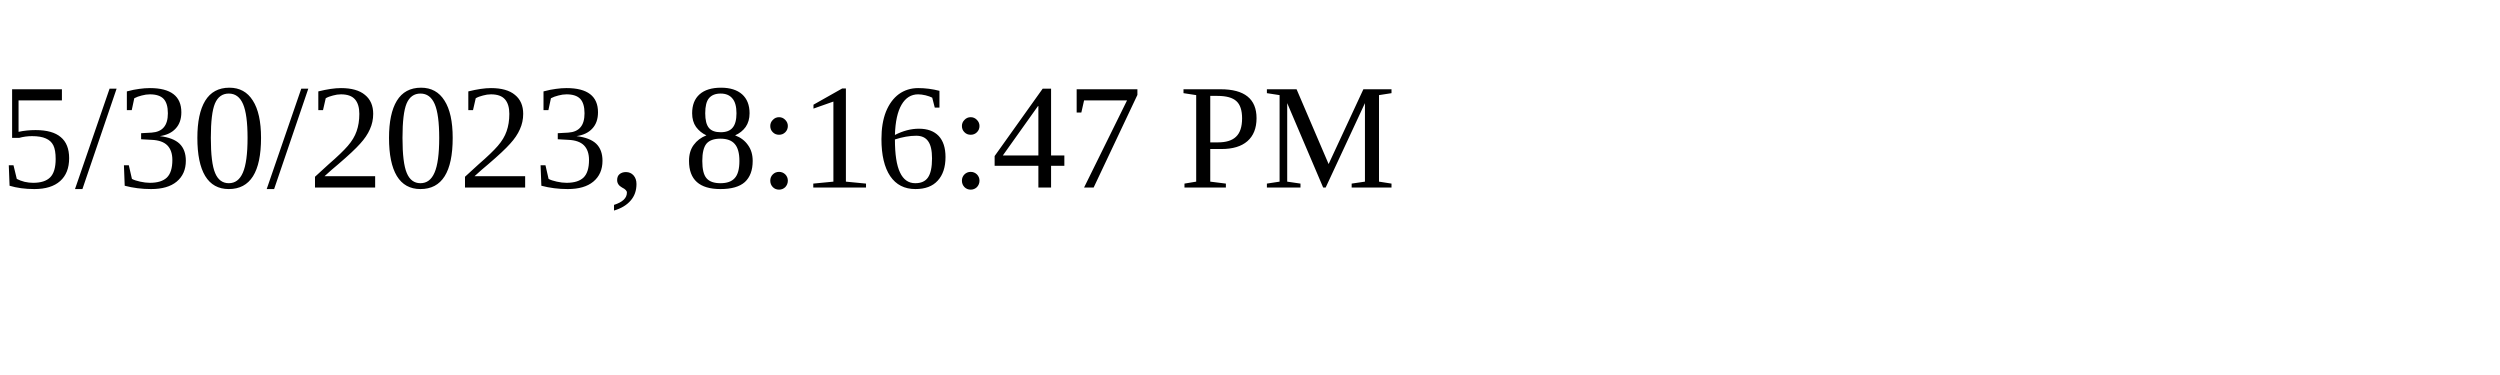
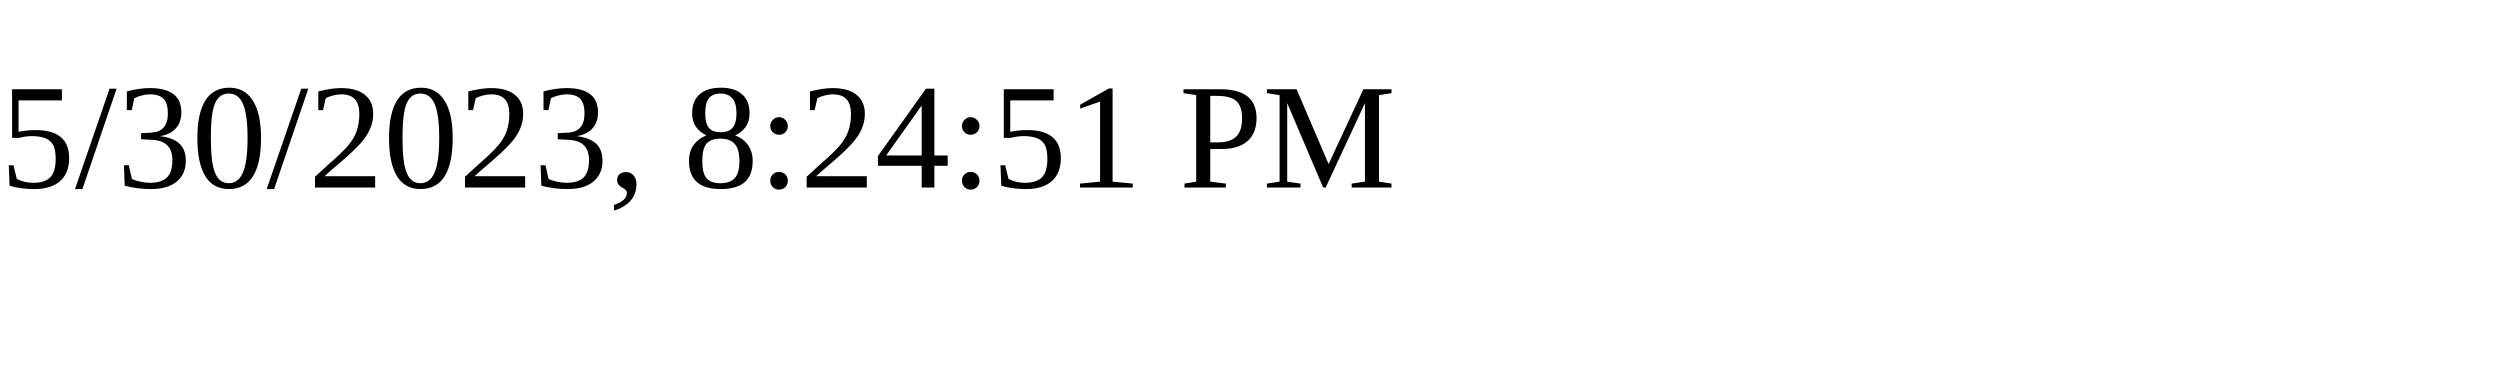
<svg xmlns="http://www.w3.org/2000/svg" height="30" width="200">
-   <text x="0" y="15">5/30/2023, 8:16:47 PM</text>
+   <text x="0" y="15">5/30/2023, 8:24:51 PM</text>
</svg>
